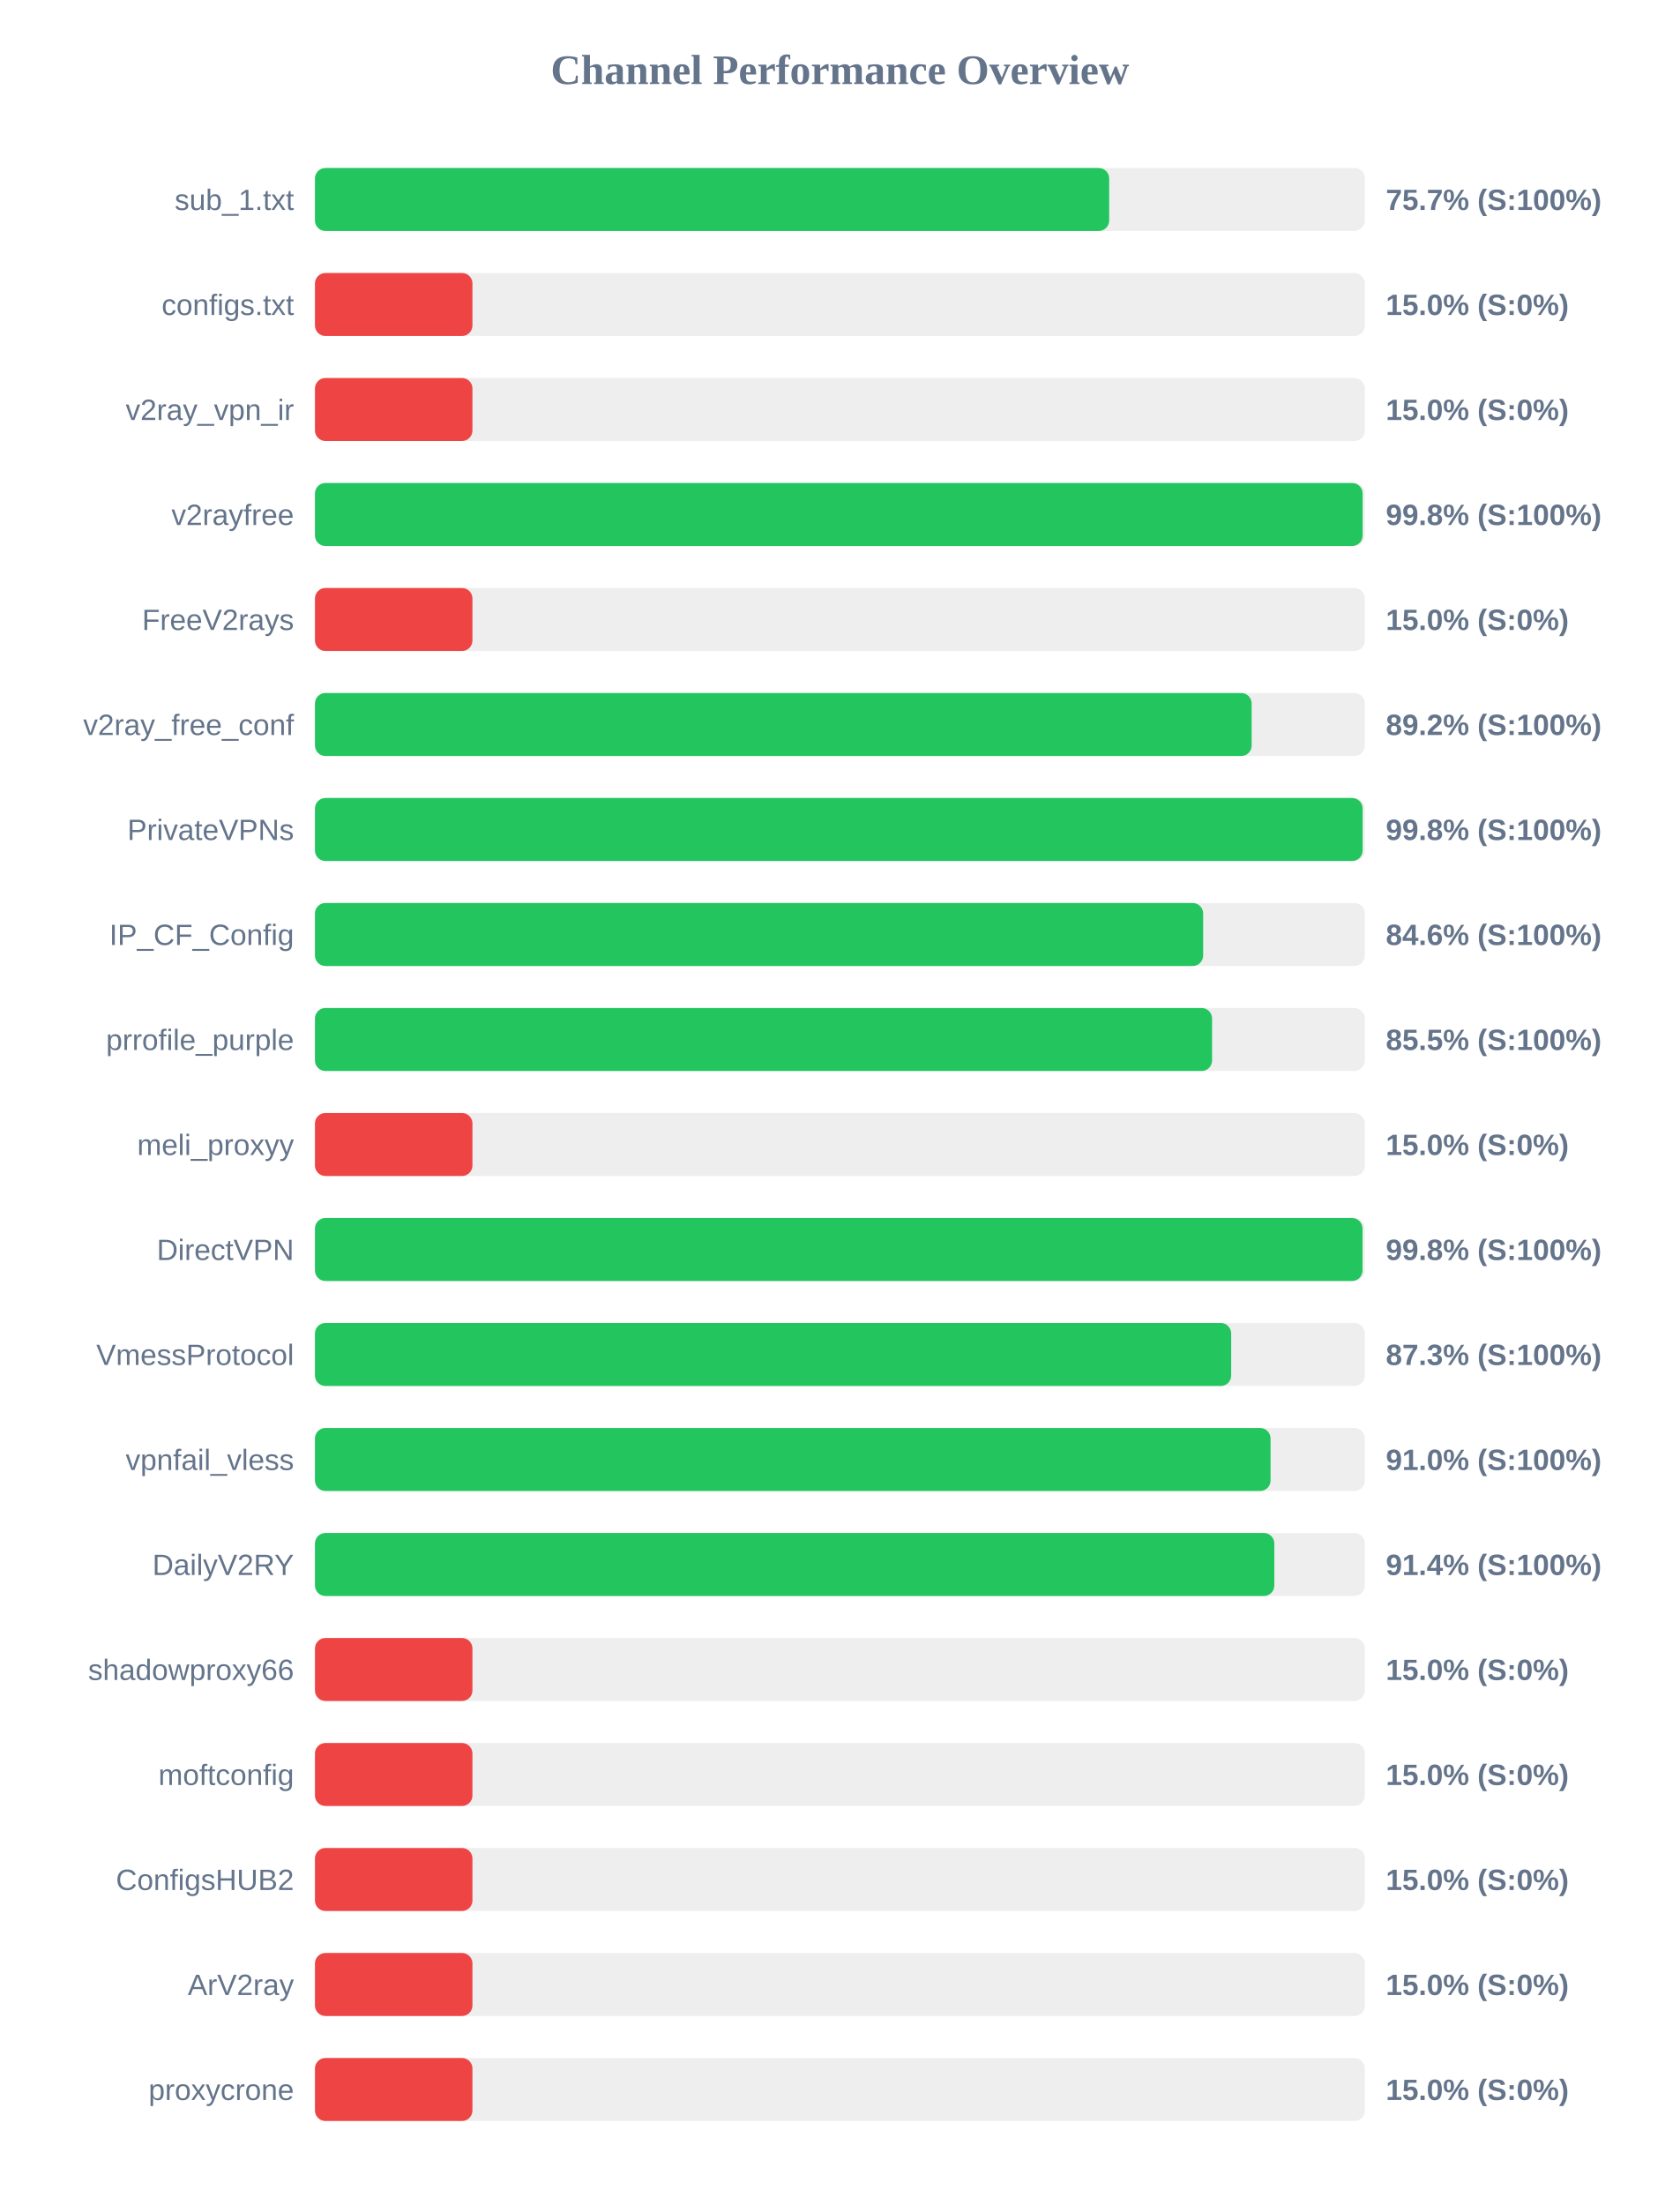
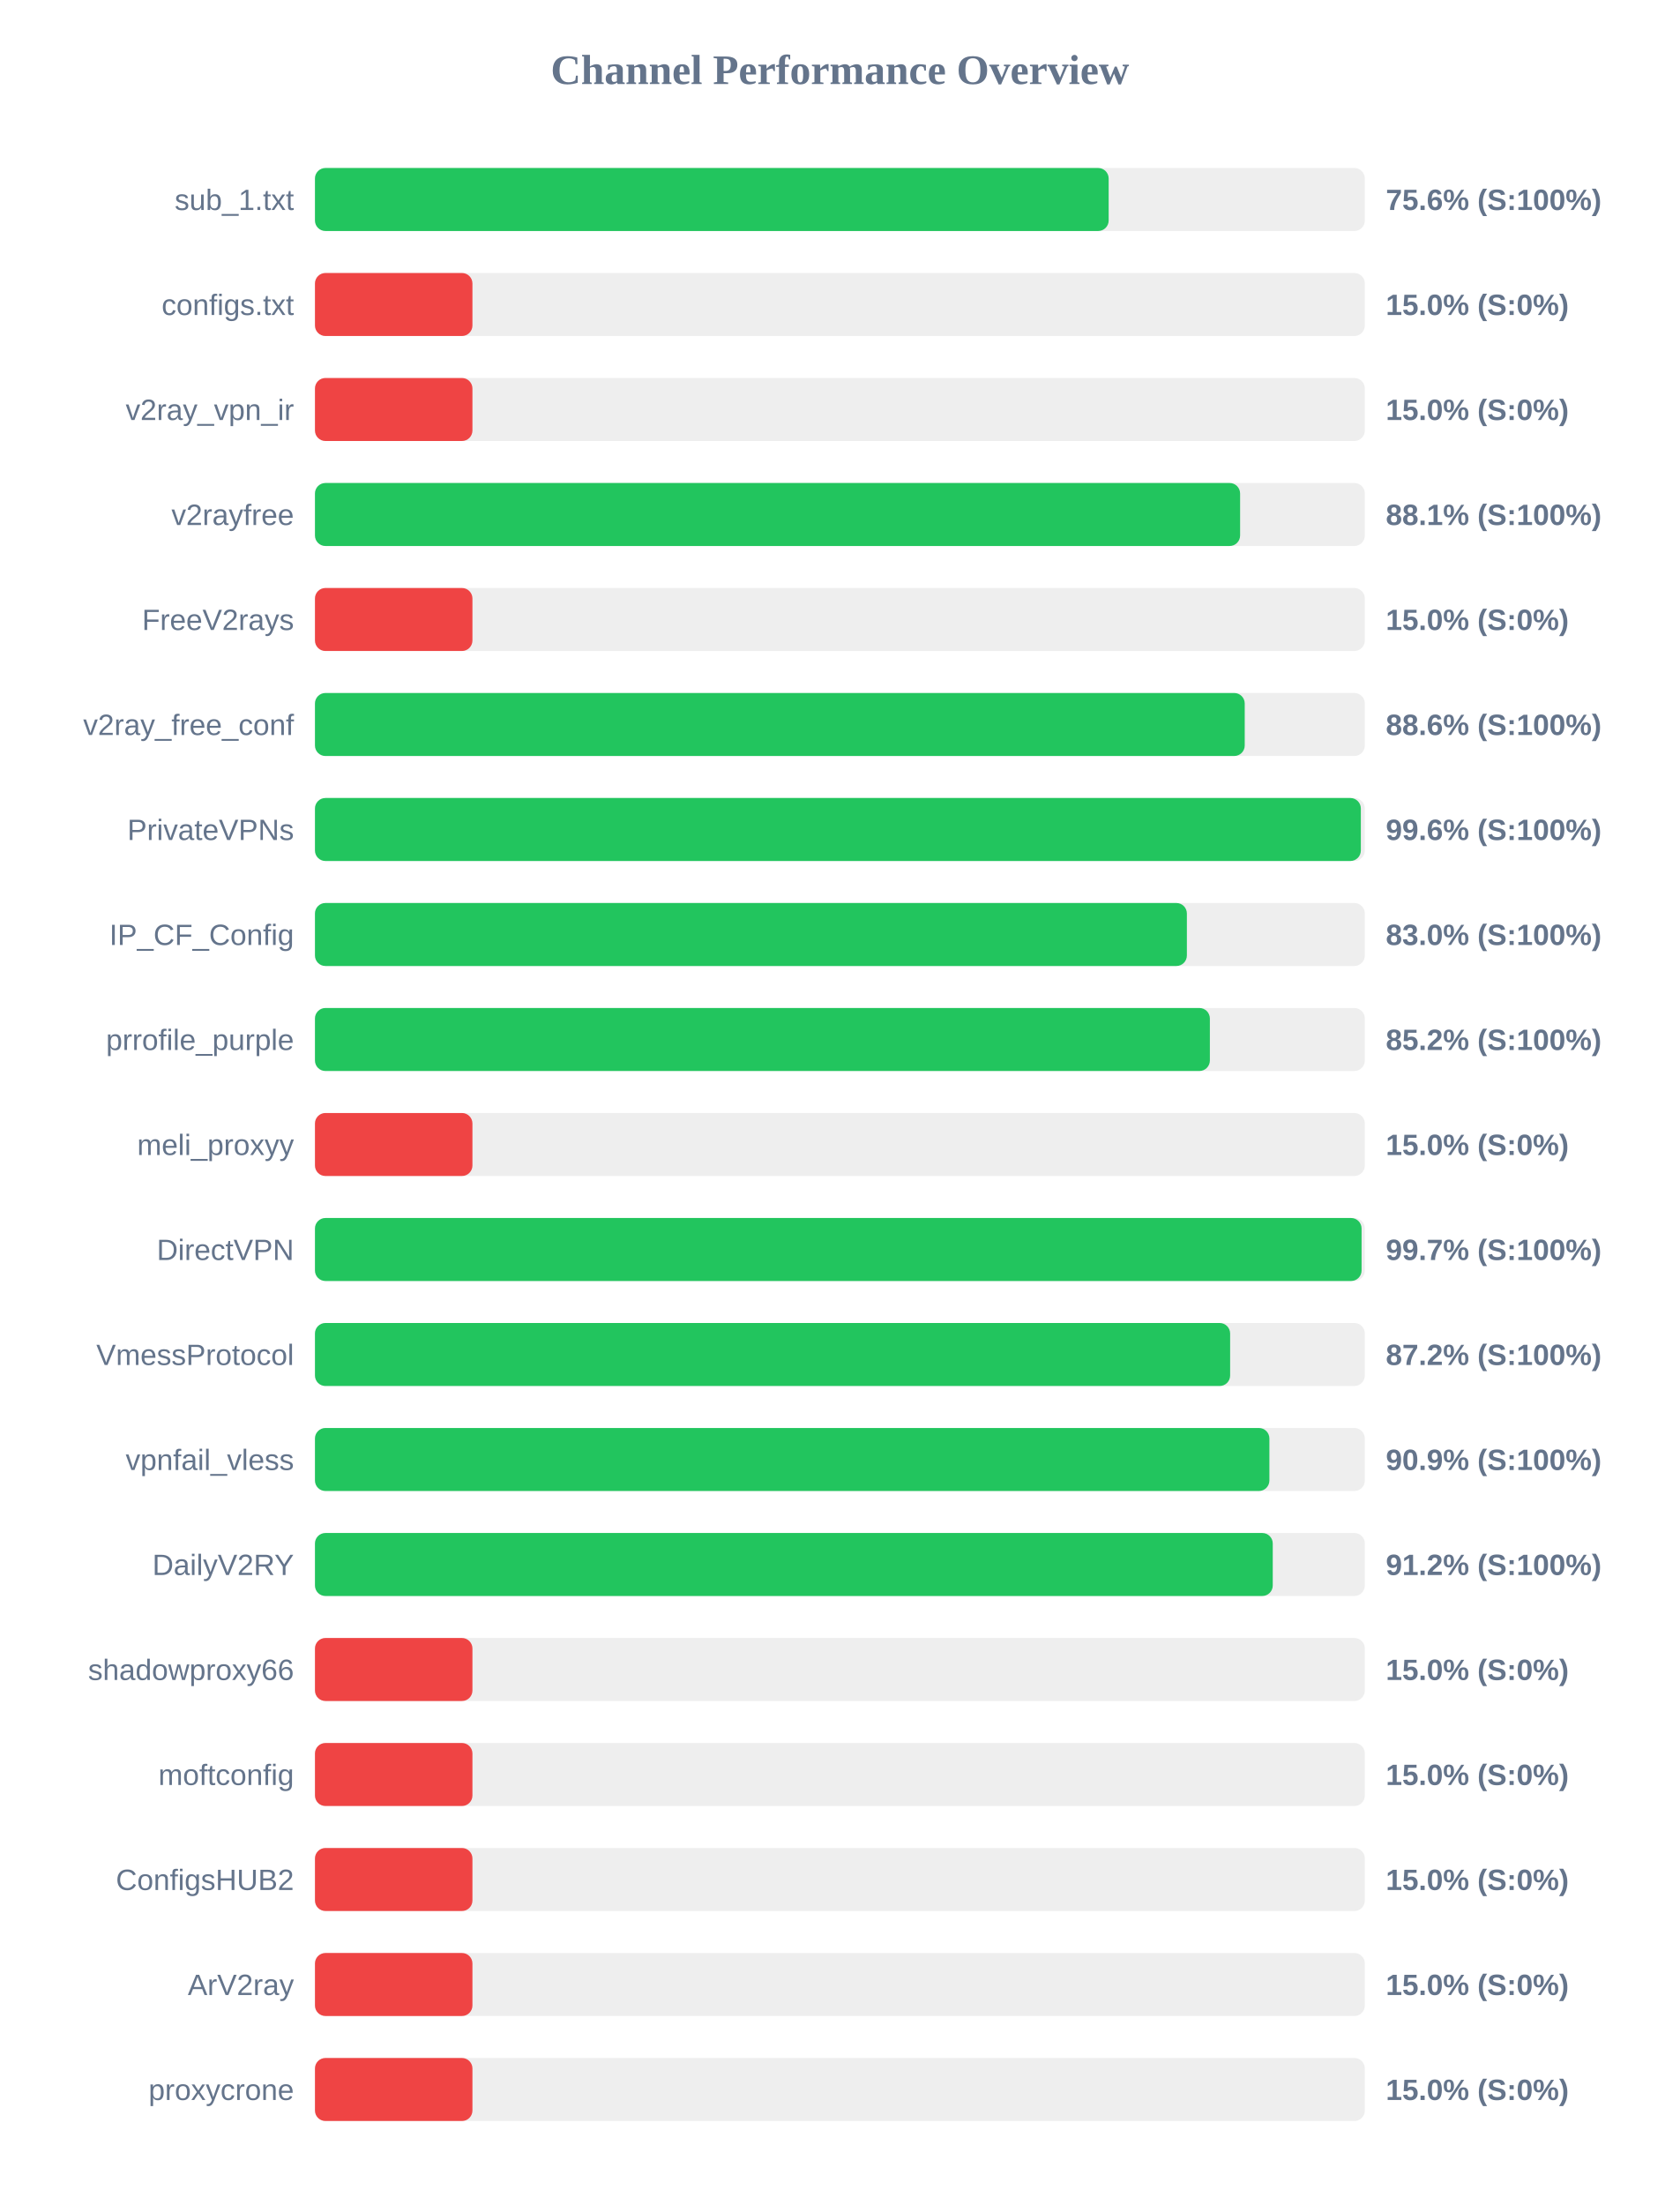
<svg xmlns="http://www.w3.org/2000/svg" width="800" height="1050" version="1.1">
  <style>
        .row { font: 14px Arial; fill: #64748b; }
        .score { font: bold 14px Arial; fill: #64748b; }
    </style>
  <text x="400" y="40" text-anchor="middle" font-size="20px" font-weight="bold" fill="#64748b">Channel Performance Overview</text>
  <rect x="150" y="80" width="500" height="30" fill="#eee" rx="5" />
-   <rect x="150" y="80" width="378.25" height="30" fill="#22c55e" rx="5" />
+   <rect x="150" y="80" width="378.0" height="30" fill="#22c55e" rx="5" />
  <text x="140" y="100" text-anchor="end" class="row">sub_1.txt</text>
-   <text x="660" y="100" text-anchor="start" class="score">75.7% (S:100%)</text>
+   <text x="660" y="100" text-anchor="start" class="score">75.6% (S:100%)</text>
  <rect x="150" y="130" width="500" height="30" fill="#eee" rx="5" />
  <rect x="150" y="130" width="75.0" height="30" fill="#ef4444" rx="5" />
  <text x="140" y="150" text-anchor="end" class="row">configs.txt</text>
  <text x="660" y="150" text-anchor="start" class="score">15.0% (S:0%)</text>
  <rect x="150" y="180" width="500" height="30" fill="#eee" rx="5" />
  <rect x="150" y="180" width="75.0" height="30" fill="#ef4444" rx="5" />
  <text x="140" y="200" text-anchor="end" class="row">v2ray_vpn_ir</text>
  <text x="660" y="200" text-anchor="start" class="score">15.0% (S:0%)</text>
  <rect x="150" y="230" width="500" height="30" fill="#eee" rx="5" />
-   <rect x="150" y="230" width="498.95" height="30" fill="#22c55e" rx="5" />
+   <rect x="150" y="230" width="440.6" height="30" fill="#22c55e" rx="5" />
  <text x="140" y="250" text-anchor="end" class="row">v2rayfree</text>
-   <text x="660" y="250" text-anchor="start" class="score">99.8% (S:100%)</text>
+   <text x="660" y="250" text-anchor="start" class="score">88.1% (S:100%)</text>
  <rect x="150" y="280" width="500" height="30" fill="#eee" rx="5" />
  <rect x="150" y="280" width="75.0" height="30" fill="#ef4444" rx="5" />
  <text x="140" y="300" text-anchor="end" class="row">FreeV2rays</text>
  <text x="660" y="300" text-anchor="start" class="score">15.0% (S:0%)</text>
  <rect x="150" y="330" width="500" height="30" fill="#eee" rx="5" />
-   <rect x="150" y="330" width="446.1" height="30" fill="#22c55e" rx="5" />
+   <rect x="150" y="330" width="442.8" height="30" fill="#22c55e" rx="5" />
  <text x="140" y="350" text-anchor="end" class="row">v2ray_free_conf</text>
-   <text x="660" y="350" text-anchor="start" class="score">89.2% (S:100%)</text>
+   <text x="660" y="350" text-anchor="start" class="score">88.6% (S:100%)</text>
  <rect x="150" y="380" width="500" height="30" fill="#eee" rx="5" />
-   <rect x="150" y="380" width="498.95" height="30" fill="#22c55e" rx="5" />
+   <rect x="150" y="380" width="498.1" height="30" fill="#22c55e" rx="5" />
  <text x="140" y="400" text-anchor="end" class="row">PrivateVPNs</text>
-   <text x="660" y="400" text-anchor="start" class="score">99.8% (S:100%)</text>
+   <text x="660" y="400" text-anchor="start" class="score">99.6% (S:100%)</text>
  <rect x="150" y="430" width="500" height="30" fill="#eee" rx="5" />
-   <rect x="150" y="430" width="423.0" height="30" fill="#22c55e" rx="5" />
+   <rect x="150" y="430" width="415.25" height="30" fill="#22c55e" rx="5" />
  <text x="140" y="450" text-anchor="end" class="row">IP_CF_Config</text>
-   <text x="660" y="450" text-anchor="start" class="score">84.6% (S:100%)</text>
+   <text x="660" y="450" text-anchor="start" class="score">83.0% (S:100%)</text>
  <rect x="150" y="480" width="500" height="30" fill="#eee" rx="5" />
-   <rect x="150" y="480" width="427.25" height="30" fill="#22c55e" rx="5" />
+   <rect x="150" y="480" width="426.2" height="30" fill="#22c55e" rx="5" />
  <text x="140" y="500" text-anchor="end" class="row">prrofile_purple</text>
-   <text x="660" y="500" text-anchor="start" class="score">85.5% (S:100%)</text>
+   <text x="660" y="500" text-anchor="start" class="score">85.2% (S:100%)</text>
  <rect x="150" y="530" width="500" height="30" fill="#eee" rx="5" />
  <rect x="150" y="530" width="75.0" height="30" fill="#ef4444" rx="5" />
  <text x="140" y="550" text-anchor="end" class="row">meli_proxyy</text>
  <text x="660" y="550" text-anchor="start" class="score">15.0% (S:0%)</text>
  <rect x="150" y="580" width="500" height="30" fill="#eee" rx="5" />
-   <rect x="150" y="580" width="498.9" height="30" fill="#22c55e" rx="5" />
+   <rect x="150" y="580" width="498.45" height="30" fill="#22c55e" rx="5" />
  <text x="140" y="600" text-anchor="end" class="row">DirectVPN</text>
-   <text x="660" y="600" text-anchor="start" class="score">99.8% (S:100%)</text>
+   <text x="660" y="600" text-anchor="start" class="score">99.7% (S:100%)</text>
  <rect x="150" y="630" width="500" height="30" fill="#eee" rx="5" />
-   <rect x="150" y="630" width="436.35" height="30" fill="#22c55e" rx="5" />
+   <rect x="150" y="630" width="435.85" height="30" fill="#22c55e" rx="5" />
  <text x="140" y="650" text-anchor="end" class="row">VmessProtocol</text>
-   <text x="660" y="650" text-anchor="start" class="score">87.3% (S:100%)</text>
+   <text x="660" y="650" text-anchor="start" class="score">87.2% (S:100%)</text>
  <rect x="150" y="680" width="500" height="30" fill="#eee" rx="5" />
-   <rect x="150" y="680" width="455.1" height="30" fill="#22c55e" rx="5" />
+   <rect x="150" y="680" width="454.55" height="30" fill="#22c55e" rx="5" />
  <text x="140" y="700" text-anchor="end" class="row">vpnfail_vless</text>
-   <text x="660" y="700" text-anchor="start" class="score">91.0% (S:100%)</text>
+   <text x="660" y="700" text-anchor="start" class="score">90.9% (S:100%)</text>
  <rect x="150" y="730" width="500" height="30" fill="#eee" rx="5" />
-   <rect x="150" y="730" width="456.9" height="30" fill="#22c55e" rx="5" />
+   <rect x="150" y="730" width="456.15" height="30" fill="#22c55e" rx="5" />
  <text x="140" y="750" text-anchor="end" class="row">DailyV2RY</text>
-   <text x="660" y="750" text-anchor="start" class="score">91.4% (S:100%)</text>
+   <text x="660" y="750" text-anchor="start" class="score">91.2% (S:100%)</text>
  <rect x="150" y="780" width="500" height="30" fill="#eee" rx="5" />
  <rect x="150" y="780" width="75.0" height="30" fill="#ef4444" rx="5" />
  <text x="140" y="800" text-anchor="end" class="row">shadowproxy66</text>
  <text x="660" y="800" text-anchor="start" class="score">15.0% (S:0%)</text>
  <rect x="150" y="830" width="500" height="30" fill="#eee" rx="5" />
  <rect x="150" y="830" width="75.0" height="30" fill="#ef4444" rx="5" />
  <text x="140" y="850" text-anchor="end" class="row">moftconfig</text>
  <text x="660" y="850" text-anchor="start" class="score">15.0% (S:0%)</text>
  <rect x="150" y="880" width="500" height="30" fill="#eee" rx="5" />
  <rect x="150" y="880" width="75.0" height="30" fill="#ef4444" rx="5" />
  <text x="140" y="900" text-anchor="end" class="row">ConfigsHUB2</text>
  <text x="660" y="900" text-anchor="start" class="score">15.0% (S:0%)</text>
  <rect x="150" y="930" width="500" height="30" fill="#eee" rx="5" />
  <rect x="150" y="930" width="75.0" height="30" fill="#ef4444" rx="5" />
  <text x="140" y="950" text-anchor="end" class="row">ArV2ray</text>
  <text x="660" y="950" text-anchor="start" class="score">15.0% (S:0%)</text>
  <rect x="150" y="980" width="500" height="30" fill="#eee" rx="5" />
  <rect x="150" y="980" width="75.0" height="30" fill="#ef4444" rx="5" />
  <text x="140" y="1000" text-anchor="end" class="row">proxycrone</text>
  <text x="660" y="1000" text-anchor="start" class="score">15.0% (S:0%)</text>
</svg>
